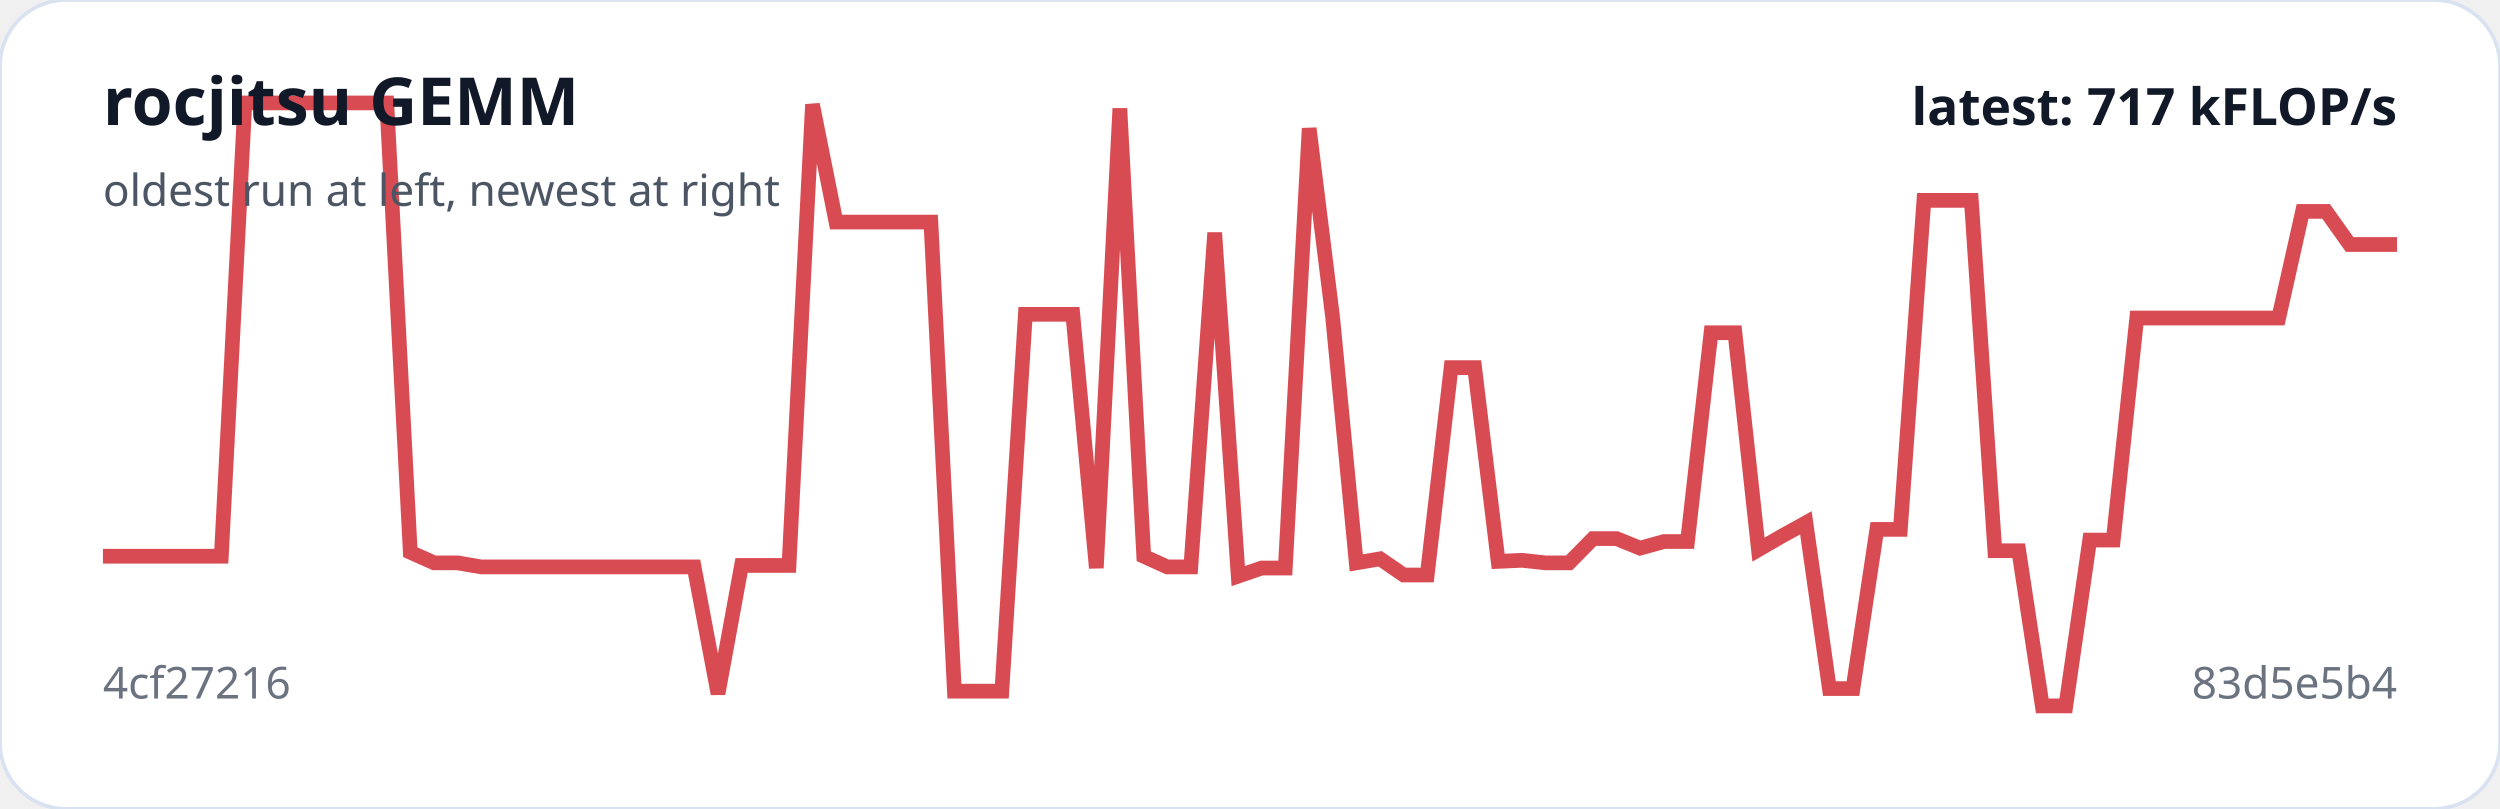
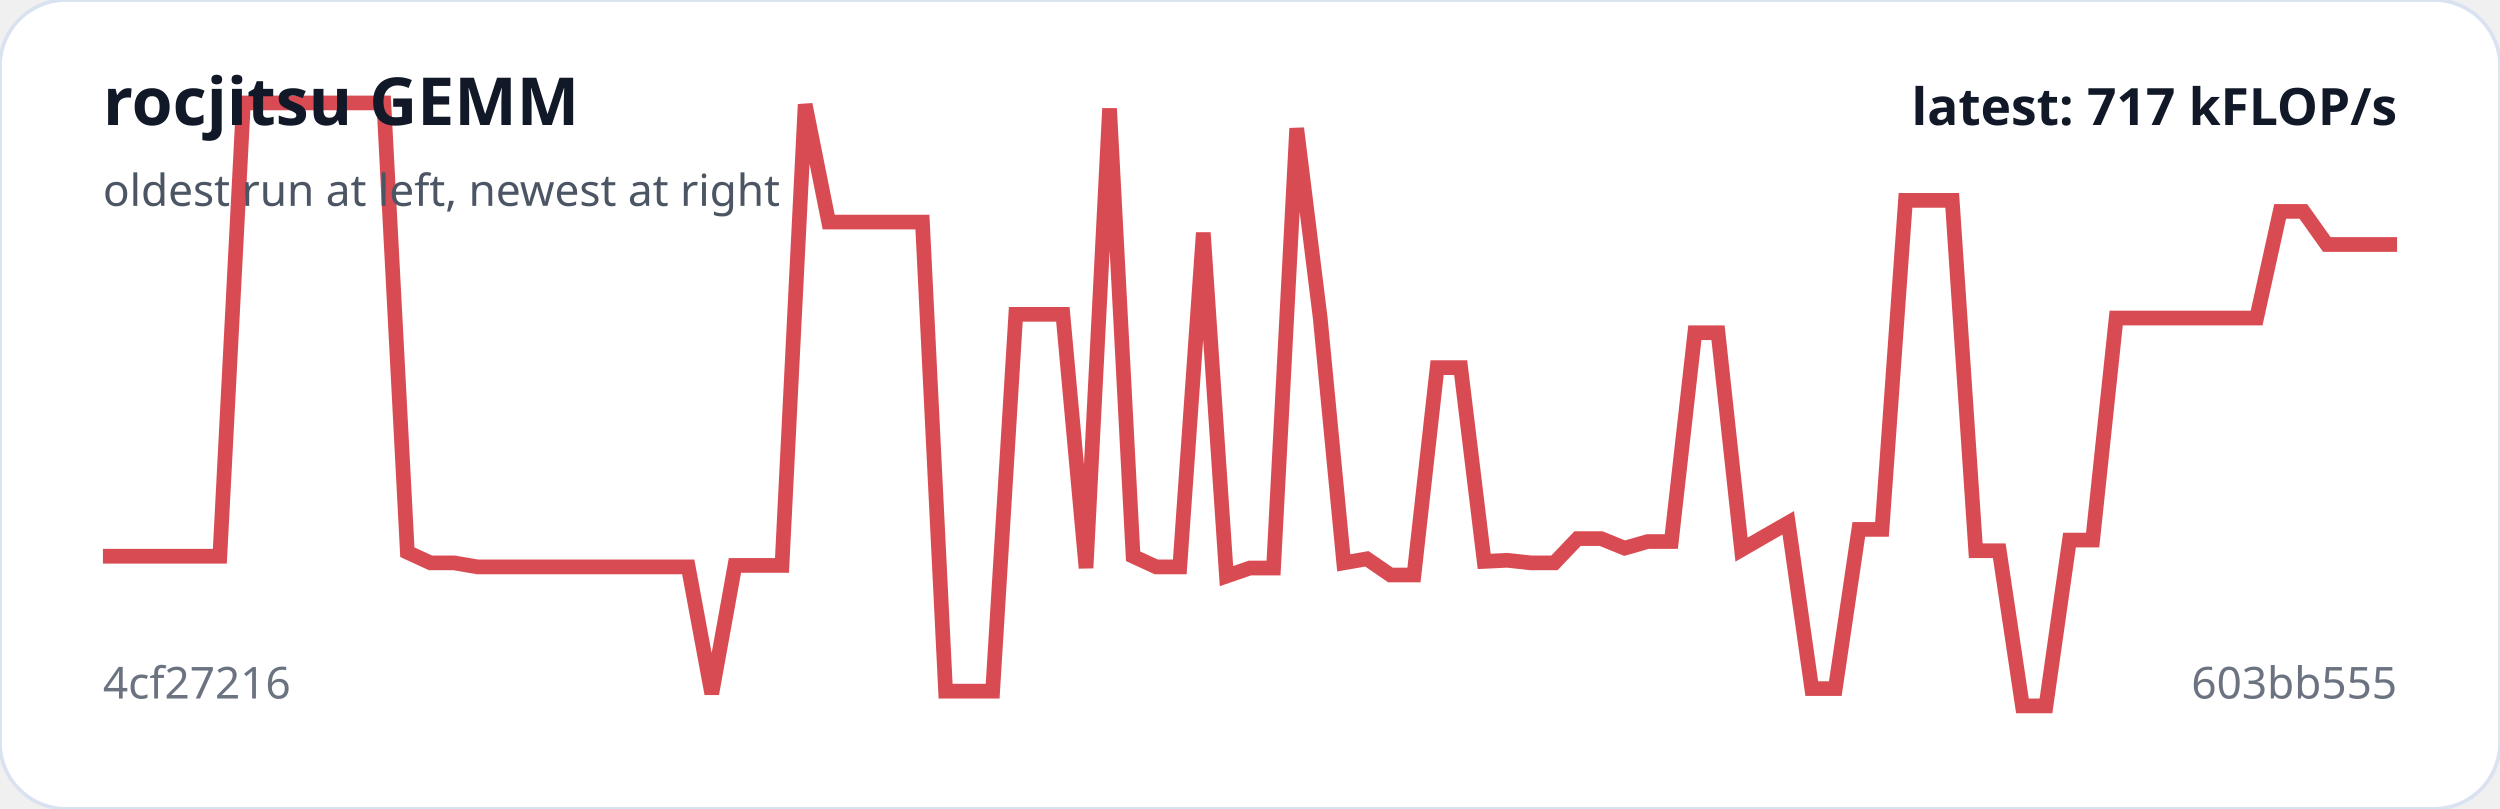
<svg xmlns="http://www.w3.org/2000/svg" viewBox="0 0 680 220" width="100%" role="img" aria-label="rocjitsu GEMM trend">
  <rect width="100%" height="100%" rx="18" fill="#ffffff" stroke="#d9e2f0" />
-   <polyline fill="none" stroke="#d94b52" stroke-width="4" points="28.0,151.3 34.4,151.3 40.9,151.3 47.3,151.3 53.7,151.3 60.2,151.3 66.6,28.0 73.0,28.0 79.5,28.0 85.9,28.0 92.3,28.0 98.8,28.0 105.2,28.0 111.6,150.2 118.1,153.1 124.5,153.1 130.9,154.2 137.4,154.2 143.8,154.2 150.2,154.2 156.7,154.2 163.1,154.2 169.5,154.2 176.0,154.2 182.4,154.2 188.8,154.2 195.3,188.7 201.7,153.8 208.1,153.8 214.6,153.8 221.0,28.4 227.4,60.4 233.9,60.4 240.3,60.4 246.7,60.4 253.2,60.4 259.6,188.0 266.0,188.0 272.5,188.0 278.9,85.5 285.3,85.5 291.8,85.5 298.2,154.5 304.6,29.5 311.1,151.3 317.5,154.2 323.9,154.2 330.4,63.3 336.8,156.7 343.2,154.5 349.6,154.5 356.1,34.9 362.5,86.5 368.9,153.1 375.4,152.0 381.8,156.4 388.2,156.4 394.7,100.0 401.1,100.0 407.5,152.7 414.0,152.4 420.4,153.1 426.8,153.1 433.3,146.5 439.7,146.5 446.1,149.1 452.6,147.3 459.0,147.3 465.4,90.5 471.9,90.5 478.3,149.5 484.7,145.8 491.2,142.2 497.6,187.3 504.0,187.3 510.5,144.0 516.9,144.0 523.3,54.5 529.8,54.5 536.2,54.5 542.6,149.8 549.1,149.8 555.5,192.0 561.9,192.0 568.4,146.9 574.8,146.9 581.2,86.5 587.7,86.5 594.1,86.5 600.5,86.5 607.0,86.5 613.4,86.5 619.8,86.5 626.3,57.5 632.7,57.5 639.1,66.5 645.6,66.5 652.0,66.5" />
+   <polyline fill="none" stroke="#d94b52" stroke-width="4" points="28.0,151.3 34.4,151.3 40.7,151.3 47.1,151.3 53.5,151.3 59.8,151.3 66.2,28.0 72.6,28.0 78.9,28.0 85.3,28.0 91.7,28.0 98.0,28.0 104.4,28.0 110.8,150.2 117.1,153.1 123.5,153.1 129.9,154.2 136.2,154.2 142.6,154.2 149.0,154.2 155.3,154.2 161.7,154.2 168.1,154.2 174.4,154.2 180.8,154.2 187.2,154.2 193.6,188.7 199.9,153.8 206.3,153.8 212.7,153.8 219.0,28.4 225.4,60.4 231.8,60.4 238.1,60.4 244.5,60.4 250.9,60.4 257.2,188.0 263.6,188.0 270.0,188.0 276.3,85.5 282.7,85.5 289.1,85.5 295.4,154.5 301.8,29.5 308.2,151.3 314.5,154.2 320.9,154.2 327.3,63.3 333.6,156.7 340.0,154.5 346.4,154.5 352.7,34.9 359.1,86.5 365.5,153.1 371.8,152.0 378.2,156.4 384.6,156.4 390.9,100.0 397.3,100.0 403.7,152.7 410.0,152.4 416.4,153.1 422.8,153.1 429.1,146.5 435.5,146.5 441.9,149.1 448.2,147.3 454.6,147.3 461.0,90.5 467.3,90.5 473.7,149.5 480.1,145.8 486.4,142.2 492.8,187.3 499.2,187.3 505.6,144.0 511.9,144.0 518.3,54.5 524.7,54.5 531.0,54.5 537.4,149.8 543.8,149.8 550.1,192.0 556.5,192.0 562.9,146.9 569.2,146.9 575.6,86.5 582.0,86.5 588.3,86.5 594.7,86.5 601.1,86.5 607.4,86.5 613.8,86.5 620.2,57.5 626.5,57.5 632.9,66.5 639.3,66.5 645.6,66.5 652.0,66.5" />
  <text x="28" y="34" fill="#111827" font-family="system-ui,sans-serif" font-size="18" font-weight="700">rocjitsu GEMM</text>
  <text x="28" y="56" fill="#4b5563" font-family="system-ui,sans-serif" font-size="12">oldest run at left, newest at right</text>
  <text x="28" y="190" fill="#6b7280" font-family="system-ui,sans-serif" font-size="12">4cf27216</text>
-   <text x="652" y="190" text-anchor="end" fill="#6b7280" font-family="system-ui,sans-serif" font-size="12">83d5e5b4</text>
+   <text x="652" y="190" text-anchor="end" fill="#6b7280" font-family="system-ui,sans-serif" font-size="12">603bb555</text>
  <text x="652" y="34" text-anchor="end" fill="#111827" font-family="system-ui,sans-serif" font-size="14" font-weight="700">latest: 717 kFLOP/s</text>
</svg>
